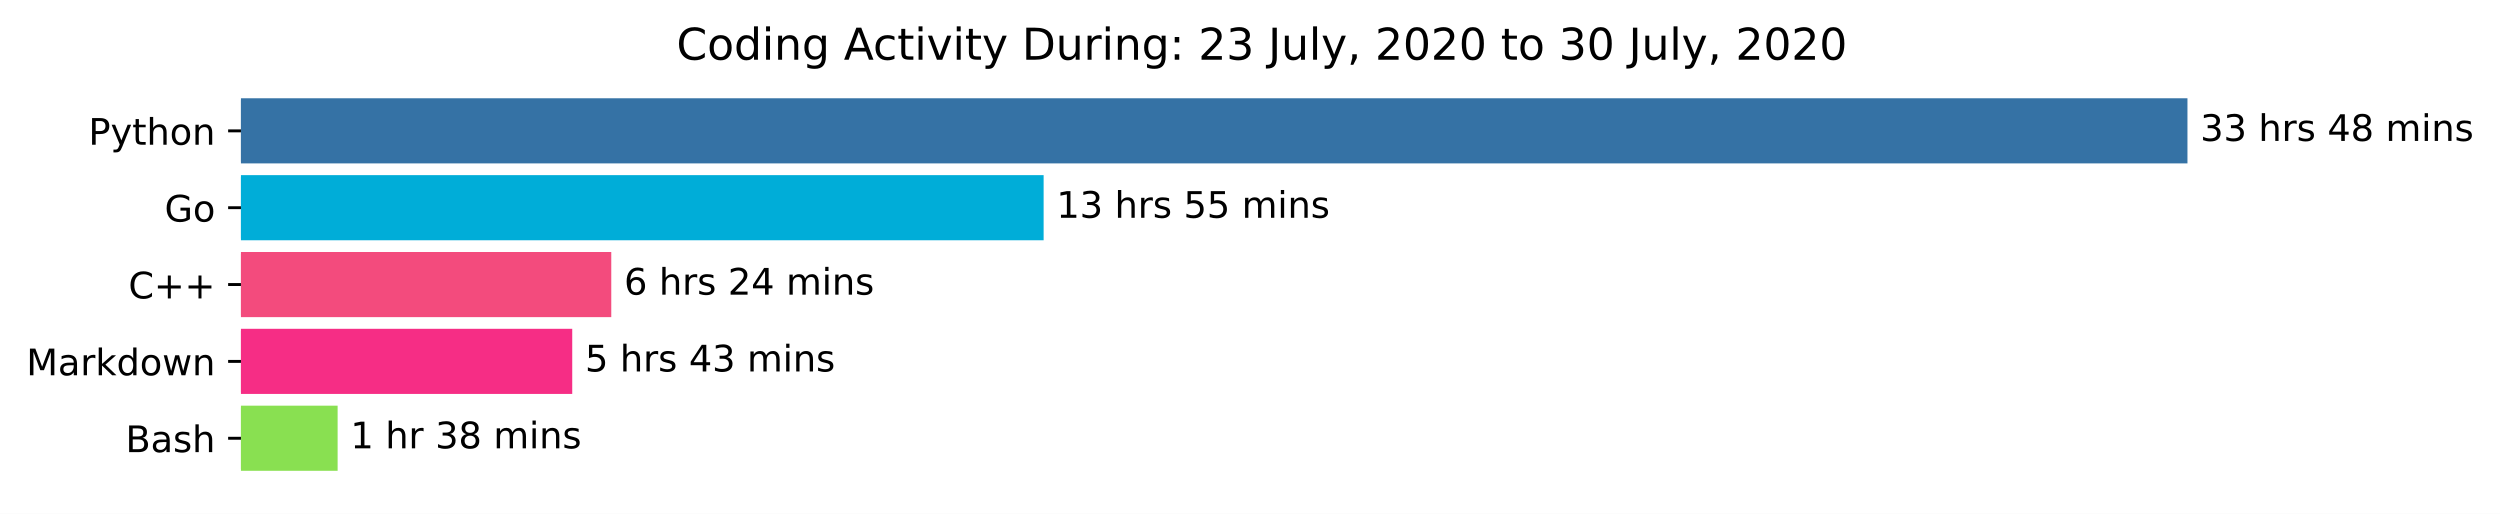
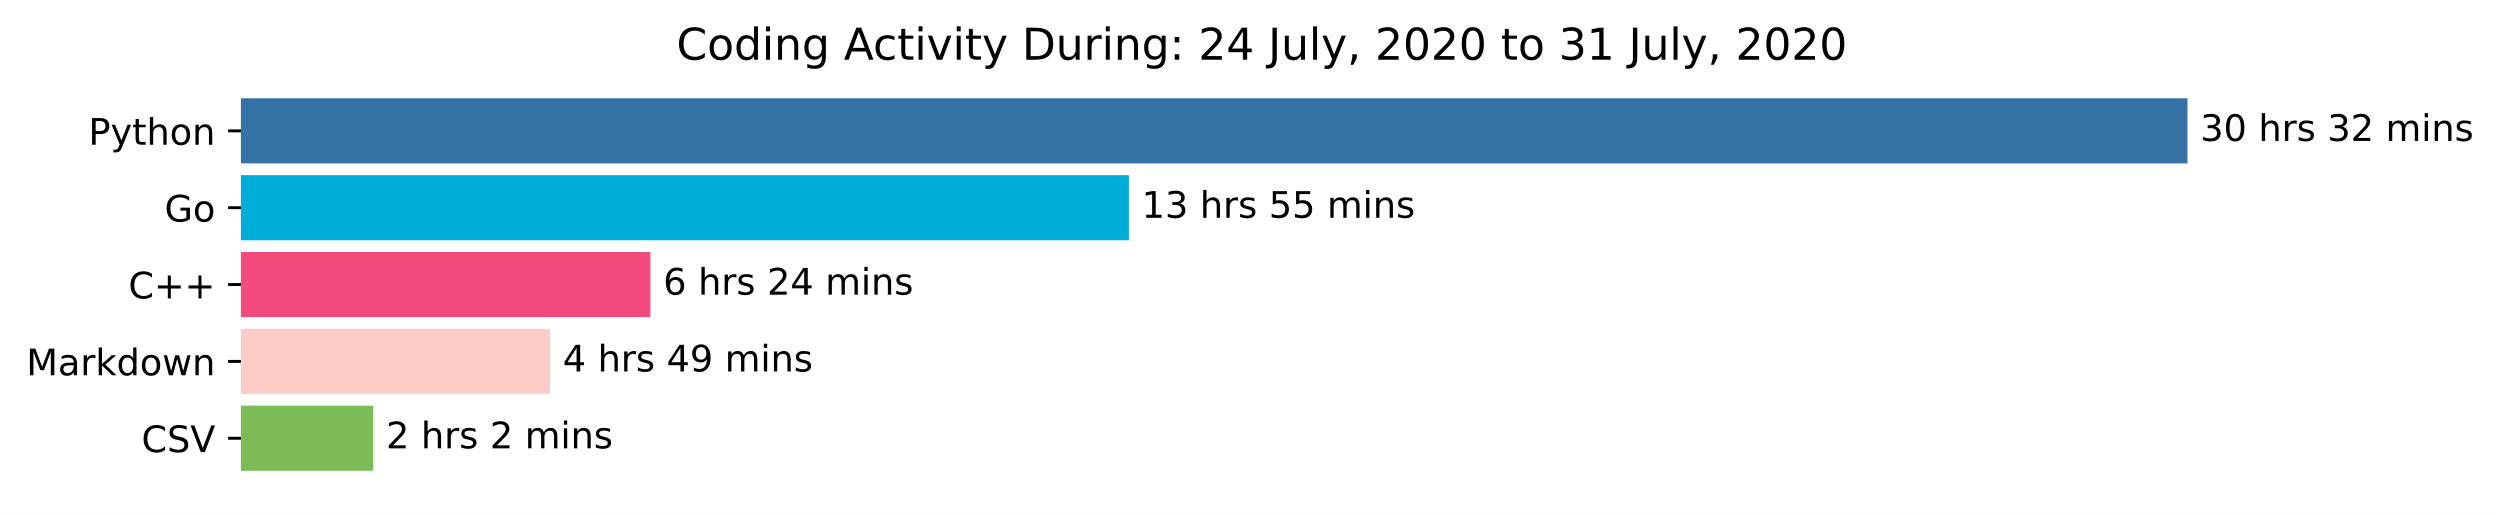
<svg xmlns="http://www.w3.org/2000/svg" xmlns:xlink="http://www.w3.org/1999/xlink" height="140.398pt" version="1.1" viewBox="0 0 683.177 140.398" width="683.177pt">
  <defs>
    <style type="text/css">*{stroke-linecap:butt;stroke-linejoin:round;}</style>
  </defs>
  <g id="figure_1">
    <g id="patch_1">
      <path d="M 0 140.398  L 683.177 140.398  L 683.177 0  L 0 0  z " style="fill:#ffffff;" />
    </g>
    <g id="axes_1">
      <g id="patch_2">
-         <path clip-path="url(#p482788d49f)" d="M 65.841 27.358  L 597.269 27.358  L 597.269 44.158  L 65.841 44.158  z " style="fill:#3572a5;stroke:#3572a5;stroke-linejoin:miter;" />
+         <path clip-path="url(#p93ec24151a)" d="M 65.841 27.358  L 597.269 27.358  L 597.269 44.158  L 65.841 44.158  z " style="fill:#3572a5;stroke:#3572a5;stroke-linejoin:miter;" />
      </g>
      <g id="patch_3">
-         <path clip-path="url(#p482788d49f)" d="M 65.841 48.358  L 284.693 48.358  L 284.693 65.158  L 65.841 65.158  z " style="fill:#00add8;stroke:#00add8;stroke-linejoin:miter;" />
+         <path clip-path="url(#p93ec24151a)" d="M 65.841 48.358  L 307.992 48.358  L 307.992 65.158  L 65.841 65.158  z " style="fill:#00add8;stroke:#00add8;stroke-linejoin:miter;" />
      </g>
      <g id="patch_4">
-         <path clip-path="url(#p482788d49f)" d="M 65.841 69.358  L 166.543 69.358  L 166.543 86.158  L 65.841 86.158  z " style="fill:#f34b7d;stroke:#f34b7d;stroke-linejoin:miter;" />
+         <path clip-path="url(#p93ec24151a)" d="M 65.841 69.358  L 177.239 69.358  L 177.239 86.158  L 65.841 86.158  z " style="fill:#f34b7d;stroke:#f34b7d;stroke-linejoin:miter;" />
      </g>
      <g id="patch_5">
-         <path clip-path="url(#p482788d49f)" d="M 65.841 90.358  L 155.874 90.358  L 155.874 107.158  L 65.841 107.158  z " style="fill:#f62d85;stroke:#f62d85;stroke-linejoin:miter;" />
+         <path clip-path="url(#p93ec24151a)" d="M 65.841 90.358  L 149.784 90.358  L 149.784 107.158  L 65.841 107.158  z " style="fill:#fccdc6;stroke:#fccdc6;stroke-linejoin:miter;" />
      </g>
      <g id="patch_6">
-         <path clip-path="url(#p482788d49f)" d="M 65.841 111.358  L 91.764 111.358  L 91.764 128.158  L 65.841 128.158  z " style="fill:#89e051;stroke:#89e051;stroke-linejoin:miter;" />
+         <path clip-path="url(#p93ec24151a)" d="M 65.841 111.358  L 101.501 111.358  L 101.501 128.158  L 65.841 128.158  z " style="fill:#7cbb57;stroke:#7cbb57;stroke-linejoin:miter;" />
      </g>
      <g id="matplotlib.axis_1" />
      <g id="matplotlib.axis_2">
        <g id="ytick_1">
          <g id="line2d_1">
            <defs>
-               <path d="M 0 0  L -3.5 0  " id="m984e1c67db" style="stroke:#000000;stroke-width:0.8;" />
+               <path d="M 0 0  L -3.5 0  " id="m938db8d029" style="stroke:#000000;stroke-width:0.8;" />
            </defs>
            <g>
-               <use style="stroke:#000000;stroke-width:0.8;" x="65.841" xlink:href="#m984e1c67db" y="35.758" />
+               <use style="stroke:#000000;stroke-width:0.8;" x="65.841" xlink:href="#m938db8d029" y="35.758" />
            </g>
          </g>
          <g id="text_1">
            <g transform="translate(24.17813 39.55734)scale(0.1 -0.1)">
              <defs>
                <path d="M 19.672 64.797  L 19.672 37.406  L 32.078 37.406  Q 38.969 37.406 42.719 40.969  Q 46.484 44.531 46.484 51.125  Q 46.484 57.672 42.719 61.234  Q 38.969 64.797 32.078 64.797  z M 9.812 72.906  L 32.078 72.906  Q 44.344 72.906 50.609 67.359  Q 56.891 61.812 56.891 51.125  Q 56.891 40.328 50.609 34.812  Q 44.344 29.297 32.078 29.297  L 19.672 29.297  L 19.672 0  L 9.812 0  z " id="DejaVuSans-80" />
                <path d="M 32.172 -5.078  Q 28.375 -14.844 24.75 -17.812  Q 21.141 -20.797 15.094 -20.797  L 7.906 -20.797  L 7.906 -13.281  L 13.188 -13.281  Q 16.891 -13.281 18.938 -11.516  Q 21 -9.766 23.484 -3.219  L 25.094 0.875  L 2.984 54.688  L 12.5 54.688  L 29.594 11.922  L 46.688 54.688  L 56.203 54.688  z " id="DejaVuSans-121" />
                <path d="M 18.312 70.219  L 18.312 54.688  L 36.812 54.688  L 36.812 47.703  L 18.312 47.703  L 18.312 18.016  Q 18.312 11.328 20.141 9.422  Q 21.969 7.516 27.594 7.516  L 36.812 7.516  L 36.812 0  L 27.594 0  Q 17.188 0 13.234 3.875  Q 9.281 7.766 9.281 18.016  L 9.281 47.703  L 2.688 47.703  L 2.688 54.688  L 9.281 54.688  L 9.281 70.219  z " id="DejaVuSans-116" />
                <path d="M 54.891 33.016  L 54.891 0  L 45.906 0  L 45.906 32.719  Q 45.906 40.484 42.875 44.328  Q 39.844 48.188 33.797 48.188  Q 26.516 48.188 22.312 43.547  Q 18.109 38.922 18.109 30.906  L 18.109 0  L 9.078 0  L 9.078 75.984  L 18.109 75.984  L 18.109 46.188  Q 21.344 51.125 25.703 53.562  Q 30.078 56 35.797 56  Q 45.219 56 50.047 50.172  Q 54.891 44.344 54.891 33.016  z " id="DejaVuSans-104" />
                <path d="M 30.609 48.391  Q 23.391 48.391 19.188 42.75  Q 14.984 37.109 14.984 27.297  Q 14.984 17.484 19.156 11.844  Q 23.344 6.203 30.609 6.203  Q 37.797 6.203 41.984 11.859  Q 46.188 17.531 46.188 27.297  Q 46.188 37.016 41.984 42.703  Q 37.797 48.391 30.609 48.391  z M 30.609 56  Q 42.328 56 49.016 48.375  Q 55.719 40.766 55.719 27.297  Q 55.719 13.875 49.016 6.219  Q 42.328 -1.422 30.609 -1.422  Q 18.844 -1.422 12.172 6.219  Q 5.516 13.875 5.516 27.297  Q 5.516 40.766 12.172 48.375  Q 18.844 56 30.609 56  z " id="DejaVuSans-111" />
                <path d="M 54.891 33.016  L 54.891 0  L 45.906 0  L 45.906 32.719  Q 45.906 40.484 42.875 44.328  Q 39.844 48.188 33.797 48.188  Q 26.516 48.188 22.312 43.547  Q 18.109 38.922 18.109 30.906  L 18.109 0  L 9.078 0  L 9.078 54.688  L 18.109 54.688  L 18.109 46.188  Q 21.344 51.125 25.703 53.562  Q 30.078 56 35.797 56  Q 45.219 56 50.047 50.172  Q 54.891 44.344 54.891 33.016  z " id="DejaVuSans-110" />
              </defs>
              <use xlink:href="#DejaVuSans-80" />
              <use x="60.303" xlink:href="#DejaVuSans-121" />
              <use x="119.482" xlink:href="#DejaVuSans-116" />
              <use x="158.691" xlink:href="#DejaVuSans-104" />
              <use x="222.07" xlink:href="#DejaVuSans-111" />
              <use x="283.252" xlink:href="#DejaVuSans-110" />
            </g>
          </g>
        </g>
        <g id="ytick_2">
          <g id="line2d_2">
            <g>
-               <use style="stroke:#000000;stroke-width:0.8;" x="65.841" xlink:href="#m984e1c67db" y="56.758" />
+               <use style="stroke:#000000;stroke-width:0.8;" x="65.841" xlink:href="#m938db8d029" y="56.758" />
            </g>
          </g>
          <g id="text_2">
            <g transform="translate(44.97344 60.55734)scale(0.1 -0.1)">
              <defs>
                <path d="M 59.516 10.406  L 59.516 29.984  L 43.406 29.984  L 43.406 38.094  L 69.281 38.094  L 69.281 6.781  Q 63.578 2.734 56.688 0.656  Q 49.812 -1.422 42 -1.422  Q 24.906 -1.422 15.25 8.562  Q 5.609 18.562 5.609 36.375  Q 5.609 54.25 15.25 64.234  Q 24.906 74.219 42 74.219  Q 49.125 74.219 55.547 72.453  Q 61.969 70.703 67.391 67.281  L 67.391 56.781  Q 61.922 61.422 55.766 63.766  Q 49.609 66.109 42.828 66.109  Q 29.438 66.109 22.719 58.641  Q 16.016 51.172 16.016 36.375  Q 16.016 21.625 22.719 14.156  Q 29.438 6.688 42.828 6.688  Q 48.047 6.688 52.141 7.594  Q 56.25 8.5 59.516 10.406  z " id="DejaVuSans-71" />
              </defs>
              <use xlink:href="#DejaVuSans-71" />
              <use x="77.49" xlink:href="#DejaVuSans-111" />
            </g>
          </g>
        </g>
        <g id="ytick_3">
          <g id="line2d_3">
            <g>
-               <use style="stroke:#000000;stroke-width:0.8;" x="65.841" xlink:href="#m984e1c67db" y="77.758" />
+               <use style="stroke:#000000;stroke-width:0.8;" x="65.841" xlink:href="#m938db8d029" y="77.758" />
            </g>
          </g>
          <g id="text_3">
            <g transform="translate(35.09844 81.55734)scale(0.1 -0.1)">
              <defs>
                <path d="M 64.406 67.281  L 64.406 56.891  Q 59.422 61.531 53.781 63.812  Q 48.141 66.109 41.797 66.109  Q 29.297 66.109 22.656 58.469  Q 16.016 50.828 16.016 36.375  Q 16.016 21.969 22.656 14.328  Q 29.297 6.688 41.797 6.688  Q 48.141 6.688 53.781 8.984  Q 59.422 11.281 64.406 15.922  L 64.406 5.609  Q 59.234 2.094 53.438 0.328  Q 47.656 -1.422 41.219 -1.422  Q 24.656 -1.422 15.125 8.703  Q 5.609 18.844 5.609 36.375  Q 5.609 53.953 15.125 64.078  Q 24.656 74.219 41.219 74.219  Q 47.75 74.219 53.531 72.484  Q 59.328 70.75 64.406 67.281  z " id="DejaVuSans-67" />
                <path d="M 46 62.703  L 46 35.5  L 73.188 35.5  L 73.188 27.203  L 46 27.203  L 46 0  L 37.797 0  L 37.797 27.203  L 10.594 27.203  L 10.594 35.5  L 37.797 35.5  L 37.797 62.703  z " id="DejaVuSans-43" />
              </defs>
              <use xlink:href="#DejaVuSans-67" />
              <use x="69.824" xlink:href="#DejaVuSans-43" />
              <use x="153.613" xlink:href="#DejaVuSans-43" />
            </g>
          </g>
        </g>
        <g id="ytick_4">
          <g id="line2d_4">
            <g>
-               <use style="stroke:#000000;stroke-width:0.8;" x="65.841" xlink:href="#m984e1c67db" y="98.758" />
+               <use style="stroke:#000000;stroke-width:0.8;" x="65.841" xlink:href="#m938db8d029" y="98.758" />
            </g>
          </g>
          <g id="text_4">
            <g transform="translate(7.2 102.5573)scale(0.1 -0.1)">
              <defs>
                <path d="M 9.812 72.906  L 24.516 72.906  L 43.109 23.297  L 61.812 72.906  L 76.516 72.906  L 76.516 0  L 66.891 0  L 66.891 64.016  L 48.094 14.016  L 38.188 14.016  L 19.391 64.016  L 19.391 0  L 9.812 0  z " id="DejaVuSans-77" />
                <path d="M 34.281 27.484  Q 23.391 27.484 19.188 25  Q 14.984 22.516 14.984 16.5  Q 14.984 11.719 18.141 8.906  Q 21.297 6.109 26.703 6.109  Q 34.188 6.109 38.703 11.406  Q 43.219 16.703 43.219 25.484  L 43.219 27.484  z M 52.203 31.203  L 52.203 0  L 43.219 0  L 43.219 8.297  Q 40.141 3.328 35.547 0.953  Q 30.953 -1.422 24.312 -1.422  Q 15.922 -1.422 10.953 3.297  Q 6 8.016 6 15.922  Q 6 25.141 12.172 29.828  Q 18.359 34.516 30.609 34.516  L 43.219 34.516  L 43.219 35.406  Q 43.219 41.609 39.141 45  Q 35.062 48.391 27.688 48.391  Q 23 48.391 18.547 47.266  Q 14.109 46.141 10.016 43.891  L 10.016 52.203  Q 14.938 54.109 19.578 55.047  Q 24.219 56 28.609 56  Q 40.484 56 46.344 49.844  Q 52.203 43.703 52.203 31.203  z " id="DejaVuSans-97" />
                <path d="M 41.109 46.297  Q 39.594 47.172 37.812 47.578  Q 36.031 48 33.891 48  Q 26.266 48 22.188 43.047  Q 18.109 38.094 18.109 28.812  L 18.109 0  L 9.078 0  L 9.078 54.688  L 18.109 54.688  L 18.109 46.188  Q 20.953 51.172 25.484 53.578  Q 30.031 56 36.531 56  Q 37.453 56 38.578 55.875  Q 39.703 55.766 41.062 55.516  z " id="DejaVuSans-114" />
                <path d="M 9.078 75.984  L 18.109 75.984  L 18.109 31.109  L 44.922 54.688  L 56.391 54.688  L 27.391 29.109  L 57.625 0  L 45.906 0  L 18.109 26.703  L 18.109 0  L 9.078 0  z " id="DejaVuSans-107" />
                <path d="M 45.406 46.391  L 45.406 75.984  L 54.391 75.984  L 54.391 0  L 45.406 0  L 45.406 8.203  Q 42.578 3.328 38.25 0.953  Q 33.938 -1.422 27.875 -1.422  Q 17.969 -1.422 11.734 6.484  Q 5.516 14.406 5.516 27.297  Q 5.516 40.188 11.734 48.094  Q 17.969 56 27.875 56  Q 33.938 56 38.25 53.625  Q 42.578 51.266 45.406 46.391  z M 14.797 27.297  Q 14.797 17.391 18.875 11.75  Q 22.953 6.109 30.078 6.109  Q 37.203 6.109 41.297 11.75  Q 45.406 17.391 45.406 27.297  Q 45.406 37.203 41.297 42.844  Q 37.203 48.484 30.078 48.484  Q 22.953 48.484 18.875 42.844  Q 14.797 37.203 14.797 27.297  z " id="DejaVuSans-100" />
                <path d="M 4.203 54.688  L 13.188 54.688  L 24.422 12.016  L 35.594 54.688  L 46.188 54.688  L 57.422 12.016  L 68.609 54.688  L 77.594 54.688  L 63.281 0  L 52.688 0  L 40.922 44.828  L 29.109 0  L 18.5 0  z " id="DejaVuSans-119" />
              </defs>
              <use xlink:href="#DejaVuSans-77" />
              <use x="86.279" xlink:href="#DejaVuSans-97" />
              <use x="147.559" xlink:href="#DejaVuSans-114" />
              <use x="188.672" xlink:href="#DejaVuSans-107" />
              <use x="246.582" xlink:href="#DejaVuSans-100" />
              <use x="310.059" xlink:href="#DejaVuSans-111" />
              <use x="371.24" xlink:href="#DejaVuSans-119" />
              <use x="453.027" xlink:href="#DejaVuSans-110" />
            </g>
          </g>
        </g>
        <g id="ytick_5">
          <g id="line2d_5">
            <g>
-               <use style="stroke:#000000;stroke-width:0.8;" x="65.841" xlink:href="#m984e1c67db" y="119.758" />
+               <use style="stroke:#000000;stroke-width:0.8;" x="65.841" xlink:href="#m938db8d029" y="119.758" />
            </g>
          </g>
          <g id="text_5">
-             <g transform="translate(34.30469 123.5573)scale(0.1 -0.1)">
-               <defs>
-                 <path d="M 19.672 34.812  L 19.672 8.109  L 35.5 8.109  Q 43.453 8.109 47.281 11.406  Q 51.125 14.703 51.125 21.484  Q 51.125 28.328 47.281 31.562  Q 43.453 34.812 35.5 34.812  z M 19.672 64.797  L 19.672 42.828  L 34.281 42.828  Q 41.5 42.828 45.031 45.531  Q 48.578 48.25 48.578 53.812  Q 48.578 59.328 45.031 62.062  Q 41.5 64.797 34.281 64.797  z M 9.812 72.906  L 35.016 72.906  Q 46.297 72.906 52.391 68.219  Q 58.5 63.531 58.5 54.891  Q 58.5 48.188 55.375 44.234  Q 52.25 40.281 46.188 39.312  Q 53.469 37.75 57.5 32.781  Q 61.531 27.828 61.531 20.406  Q 61.531 10.641 54.891 5.312  Q 48.25 0 35.984 0  L 9.812 0  z " id="DejaVuSans-66" />
-                 <path d="M 44.281 53.078  L 44.281 44.578  Q 40.484 46.531 36.375 47.5  Q 32.281 48.484 27.875 48.484  Q 21.188 48.484 17.844 46.438  Q 14.5 44.391 14.5 40.281  Q 14.5 37.156 16.891 35.375  Q 19.281 33.594 26.516 31.984  L 29.594 31.297  Q 39.156 29.25 43.188 25.516  Q 47.219 21.781 47.219 15.094  Q 47.219 7.469 41.188 3.016  Q 35.156 -1.422 24.609 -1.422  Q 20.219 -1.422 15.453 -0.562  Q 10.688 0.297 5.422 2  L 5.422 11.281  Q 10.406 8.688 15.234 7.391  Q 20.062 6.109 24.812 6.109  Q 31.156 6.109 34.562 8.281  Q 37.984 10.453 37.984 14.406  Q 37.984 18.062 35.516 20.016  Q 33.062 21.969 24.703 23.781  L 21.578 24.516  Q 13.234 26.266 9.516 29.906  Q 5.812 33.547 5.812 39.891  Q 5.812 47.609 11.281 51.797  Q 16.75 56 26.812 56  Q 31.781 56 36.172 55.266  Q 40.578 54.547 44.281 53.078  z " id="DejaVuSans-115" />
-               </defs>
-               <use xlink:href="#DejaVuSans-66" />
-               <use x="68.604" xlink:href="#DejaVuSans-97" />
-               <use x="129.883" xlink:href="#DejaVuSans-115" />
-               <use x="181.982" xlink:href="#DejaVuSans-104" />
+             <g transform="translate(38.66875 123.5573)scale(0.1 -0.1)">
+               <defs>
+                 <path d="M 53.516 70.516  L 53.516 60.891  Q 47.906 63.578 42.922 64.891  Q 37.938 66.219 33.297 66.219  Q 25.25 66.219 20.875 63.094  Q 16.5 59.969 16.5 54.203  Q 16.5 49.359 19.406 46.891  Q 22.312 44.438 30.422 42.922  L 36.375 41.703  Q 47.406 39.594 52.656 34.297  Q 57.906 29 57.906 20.125  Q 57.906 9.516 50.797 4.047  Q 43.703 -1.422 29.984 -1.422  Q 24.812 -1.422 18.969 -0.25  Q 13.141 0.922 6.891 3.219  L 6.891 13.375  Q 12.891 10.016 18.656 8.297  Q 24.422 6.594 29.984 6.594  Q 38.422 6.594 43.016 9.906  Q 47.609 13.234 47.609 19.391  Q 47.609 24.75 44.312 27.781  Q 41.016 30.812 33.5 32.328  L 27.484 33.5  Q 16.453 35.688 11.516 40.375  Q 6.594 45.062 6.594 53.422  Q 6.594 63.094 13.406 68.656  Q 20.219 74.219 32.172 74.219  Q 37.312 74.219 42.625 73.281  Q 47.953 72.359 53.516 70.516  z " id="DejaVuSans-83" />
+                 <path d="M 28.609 0  L 0.781 72.906  L 11.078 72.906  L 34.188 11.531  L 57.328 72.906  L 67.578 72.906  L 39.797 0  z " id="DejaVuSans-86" />
+               </defs>
+               <use xlink:href="#DejaVuSans-67" />
+               <use x="69.824" xlink:href="#DejaVuSans-83" />
+               <use x="133.301" xlink:href="#DejaVuSans-86" />
            </g>
          </g>
        </g>
      </g>
      <g id="text_6">
        <g transform="translate(601.2692 38.5175)scale(0.1 -0.1)">
          <defs>
            <path d="M 40.578 39.312  Q 47.656 37.797 51.625 33  Q 55.609 28.219 55.609 21.188  Q 55.609 10.406 48.188 4.484  Q 40.766 -1.422 27.094 -1.422  Q 22.516 -1.422 17.656 -0.516  Q 12.797 0.391 7.625 2.203  L 7.625 11.719  Q 11.719 9.328 16.594 8.109  Q 21.484 6.891 26.812 6.891  Q 36.078 6.891 40.938 10.547  Q 45.797 14.203 45.797 21.188  Q 45.797 27.641 41.281 31.266  Q 36.766 34.906 28.719 34.906  L 20.219 34.906  L 20.219 43.016  L 29.109 43.016  Q 36.375 43.016 40.234 45.922  Q 44.094 48.828 44.094 54.297  Q 44.094 59.906 40.109 62.906  Q 36.141 65.922 28.719 65.922  Q 24.656 65.922 20.016 65.031  Q 15.375 64.156 9.812 62.312  L 9.812 71.094  Q 15.438 72.656 20.344 73.438  Q 25.25 74.219 29.594 74.219  Q 40.828 74.219 47.359 69.109  Q 53.906 64.016 53.906 55.328  Q 53.906 49.266 50.438 45.094  Q 46.969 40.922 40.578 39.312  z " id="DejaVuSans-51" />
+             <path d="M 31.781 66.406  Q 24.172 66.406 20.328 58.906  Q 16.5 51.422 16.5 36.375  Q 16.5 21.391 20.328 13.891  Q 24.172 6.391 31.781 6.391  Q 39.453 6.391 43.281 13.891  Q 47.125 21.391 47.125 36.375  Q 47.125 51.422 43.281 58.906  Q 39.453 66.406 31.781 66.406  z M 31.781 74.219  Q 44.047 74.219 50.516 64.516  Q 56.984 54.828 56.984 36.375  Q 56.984 17.969 50.516 8.266  Q 44.047 -1.422 31.781 -1.422  Q 19.531 -1.422 13.062 8.266  Q 6.594 17.969 6.594 36.375  Q 6.594 54.828 13.062 64.516  Q 19.531 74.219 31.781 74.219  z " id="DejaVuSans-48" />
            <path id="DejaVuSans-32" />
-             <path d="M 37.797 64.312  L 12.891 25.391  L 37.797 25.391  z M 35.203 72.906  L 47.609 72.906  L 47.609 25.391  L 58.016 25.391  L 58.016 17.188  L 47.609 17.188  L 47.609 0  L 37.797 0  L 37.797 17.188  L 4.891 17.188  L 4.891 26.703  z " id="DejaVuSans-52" />
-             <path d="M 31.781 34.625  Q 24.75 34.625 20.719 30.859  Q 16.703 27.094 16.703 20.516  Q 16.703 13.922 20.719 10.156  Q 24.75 6.391 31.781 6.391  Q 38.812 6.391 42.859 10.172  Q 46.922 13.969 46.922 20.516  Q 46.922 27.094 42.891 30.859  Q 38.875 34.625 31.781 34.625  z M 21.922 38.812  Q 15.578 40.375 12.031 44.719  Q 8.5 49.078 8.5 55.328  Q 8.5 64.062 14.719 69.141  Q 20.953 74.219 31.781 74.219  Q 42.672 74.219 48.875 69.141  Q 55.078 64.062 55.078 55.328  Q 55.078 49.078 51.531 44.719  Q 48 40.375 41.703 38.812  Q 48.828 37.156 52.797 32.312  Q 56.781 27.484 56.781 20.516  Q 56.781 9.906 50.312 4.234  Q 43.844 -1.422 31.781 -1.422  Q 19.734 -1.422 13.25 4.234  Q 6.781 9.906 6.781 20.516  Q 6.781 27.484 10.781 32.312  Q 14.797 37.156 21.922 38.812  z M 18.312 54.391  Q 18.312 48.734 21.844 45.562  Q 25.391 42.391 31.781 42.391  Q 38.141 42.391 41.719 45.562  Q 45.312 48.734 45.312 54.391  Q 45.312 60.062 41.719 63.234  Q 38.141 66.406 31.781 66.406  Q 25.391 66.406 21.844 63.234  Q 18.312 60.062 18.312 54.391  z " id="DejaVuSans-56" />
+             <path d="M 44.281 53.078  L 44.281 44.578  Q 40.484 46.531 36.375 47.5  Q 32.281 48.484 27.875 48.484  Q 21.188 48.484 17.844 46.438  Q 14.5 44.391 14.5 40.281  Q 14.5 37.156 16.891 35.375  Q 19.281 33.594 26.516 31.984  L 29.594 31.297  Q 39.156 29.25 43.188 25.516  Q 47.219 21.781 47.219 15.094  Q 47.219 7.469 41.188 3.016  Q 35.156 -1.422 24.609 -1.422  Q 20.219 -1.422 15.453 -0.562  Q 10.688 0.297 5.422 2  L 5.422 11.281  Q 10.406 8.688 15.234 7.391  Q 20.062 6.109 24.812 6.109  Q 31.156 6.109 34.562 8.281  Q 37.984 10.453 37.984 14.406  Q 37.984 18.062 35.516 20.016  Q 33.062 21.969 24.703 23.781  L 21.578 24.516  Q 13.234 26.266 9.516 29.906  Q 5.812 33.547 5.812 39.891  Q 5.812 47.609 11.281 51.797  Q 16.75 56 26.812 56  Q 31.781 56 36.172 55.266  Q 40.578 54.547 44.281 53.078  z " id="DejaVuSans-115" />
+             <path d="M 19.188 8.297  L 53.609 8.297  L 53.609 0  L 7.328 0  L 7.328 8.297  Q 12.938 14.109 22.625 23.891  Q 32.328 33.688 34.812 36.531  Q 39.547 41.844 41.422 45.531  Q 43.312 49.219 43.312 52.781  Q 43.312 58.594 39.234 62.25  Q 35.156 65.922 28.609 65.922  Q 23.969 65.922 18.812 64.312  Q 13.672 62.703 7.812 59.422  L 7.812 69.391  Q 13.766 71.781 18.938 73  Q 24.125 74.219 28.422 74.219  Q 39.75 74.219 46.484 68.547  Q 53.219 62.891 53.219 53.422  Q 53.219 48.922 51.531 44.891  Q 49.859 40.875 45.406 35.406  Q 44.188 33.984 37.641 27.219  Q 31.109 20.453 19.188 8.297  z " id="DejaVuSans-50" />
            <path d="M 52 44.188  Q 55.375 50.25 60.062 53.125  Q 64.75 56 71.094 56  Q 79.641 56 84.281 50.016  Q 88.922 44.047 88.922 33.016  L 88.922 0  L 79.891 0  L 79.891 32.719  Q 79.891 40.578 77.094 44.375  Q 74.312 48.188 68.609 48.188  Q 61.625 48.188 57.562 43.547  Q 53.516 38.922 53.516 30.906  L 53.516 0  L 44.484 0  L 44.484 32.719  Q 44.484 40.625 41.703 44.406  Q 38.922 48.188 33.109 48.188  Q 26.219 48.188 22.156 43.531  Q 18.109 38.875 18.109 30.906  L 18.109 0  L 9.078 0  L 9.078 54.688  L 18.109 54.688  L 18.109 46.188  Q 21.188 51.219 25.484 53.609  Q 29.781 56 35.688 56  Q 41.656 56 45.828 52.969  Q 50 49.953 52 44.188  z " id="DejaVuSans-109" />
            <path d="M 9.422 54.688  L 18.406 54.688  L 18.406 0  L 9.422 0  z M 9.422 75.984  L 18.406 75.984  L 18.406 64.594  L 9.422 64.594  z " id="DejaVuSans-105" />
          </defs>
          <use xlink:href="#DejaVuSans-51" />
-           <use x="63.623" xlink:href="#DejaVuSans-51" />
+           <use x="63.623" xlink:href="#DejaVuSans-48" />
          <use x="127.246" xlink:href="#DejaVuSans-32" />
          <use x="159.033" xlink:href="#DejaVuSans-104" />
          <use x="222.412" xlink:href="#DejaVuSans-114" />
          <use x="263.525" xlink:href="#DejaVuSans-115" />
          <use x="315.625" xlink:href="#DejaVuSans-32" />
-           <use x="347.412" xlink:href="#DejaVuSans-52" />
-           <use x="411.035" xlink:href="#DejaVuSans-56" />
+           <use x="347.412" xlink:href="#DejaVuSans-51" />
+           <use x="411.035" xlink:href="#DejaVuSans-50" />
          <use x="474.658" xlink:href="#DejaVuSans-32" />
          <use x="506.445" xlink:href="#DejaVuSans-109" />
          <use x="603.857" xlink:href="#DejaVuSans-105" />
          <use x="631.641" xlink:href="#DejaVuSans-110" />
          <use x="695.02" xlink:href="#DejaVuSans-115" />
        </g>
      </g>
      <g id="text_7">
-         <g transform="translate(288.6935 59.5175)scale(0.1 -0.1)">
+         <g transform="translate(311.992 59.5175)scale(0.1 -0.1)">
          <defs>
            <path d="M 12.406 8.297  L 28.516 8.297  L 28.516 63.922  L 10.984 60.406  L 10.984 69.391  L 28.422 72.906  L 38.281 72.906  L 38.281 8.297  L 54.391 8.297  L 54.391 0  L 12.406 0  z " id="DejaVuSans-49" />
            <path d="M 10.797 72.906  L 49.516 72.906  L 49.516 64.594  L 19.828 64.594  L 19.828 46.734  Q 21.969 47.469 24.109 47.828  Q 26.266 48.188 28.422 48.188  Q 40.625 48.188 47.75 41.5  Q 54.891 34.812 54.891 23.391  Q 54.891 11.625 47.562 5.094  Q 40.234 -1.422 26.906 -1.422  Q 22.312 -1.422 17.547 -0.641  Q 12.797 0.141 7.719 1.703  L 7.719 11.625  Q 12.109 9.234 16.797 8.062  Q 21.484 6.891 26.703 6.891  Q 35.156 6.891 40.078 11.328  Q 45.016 15.766 45.016 23.391  Q 45.016 31 40.078 35.438  Q 35.156 39.891 26.703 39.891  Q 22.75 39.891 18.812 39.016  Q 14.891 38.141 10.797 36.281  z " id="DejaVuSans-53" />
          </defs>
          <use xlink:href="#DejaVuSans-49" />
          <use x="63.623" xlink:href="#DejaVuSans-51" />
          <use x="127.246" xlink:href="#DejaVuSans-32" />
          <use x="159.033" xlink:href="#DejaVuSans-104" />
          <use x="222.412" xlink:href="#DejaVuSans-114" />
          <use x="263.525" xlink:href="#DejaVuSans-115" />
          <use x="315.625" xlink:href="#DejaVuSans-32" />
          <use x="347.412" xlink:href="#DejaVuSans-53" />
          <use x="411.035" xlink:href="#DejaVuSans-53" />
          <use x="474.658" xlink:href="#DejaVuSans-32" />
          <use x="506.445" xlink:href="#DejaVuSans-109" />
          <use x="603.857" xlink:href="#DejaVuSans-105" />
          <use x="631.641" xlink:href="#DejaVuSans-110" />
          <use x="695.02" xlink:href="#DejaVuSans-115" />
        </g>
      </g>
      <g id="text_8">
-         <g transform="translate(170.5428 80.5175)scale(0.1 -0.1)">
+         <g transform="translate(181.2387 80.5175)scale(0.1 -0.1)">
          <defs>
            <path d="M 33.016 40.375  Q 26.375 40.375 22.484 35.828  Q 18.609 31.297 18.609 23.391  Q 18.609 15.531 22.484 10.953  Q 26.375 6.391 33.016 6.391  Q 39.656 6.391 43.531 10.953  Q 47.406 15.531 47.406 23.391  Q 47.406 31.297 43.531 35.828  Q 39.656 40.375 33.016 40.375  z M 52.594 71.297  L 52.594 62.312  Q 48.875 64.062 45.094 64.984  Q 41.312 65.922 37.594 65.922  Q 27.828 65.922 22.672 59.328  Q 17.531 52.734 16.797 39.406  Q 19.672 43.656 24.016 45.922  Q 28.375 48.188 33.594 48.188  Q 44.578 48.188 50.953 41.516  Q 57.328 34.859 57.328 23.391  Q 57.328 12.156 50.688 5.359  Q 44.047 -1.422 33.016 -1.422  Q 20.359 -1.422 13.672 8.266  Q 6.984 17.969 6.984 36.375  Q 6.984 53.656 15.188 63.938  Q 23.391 74.219 37.203 74.219  Q 40.922 74.219 44.703 73.484  Q 48.484 72.75 52.594 71.297  z " id="DejaVuSans-54" />
-             <path d="M 19.188 8.297  L 53.609 8.297  L 53.609 0  L 7.328 0  L 7.328 8.297  Q 12.938 14.109 22.625 23.891  Q 32.328 33.688 34.812 36.531  Q 39.547 41.844 41.422 45.531  Q 43.312 49.219 43.312 52.781  Q 43.312 58.594 39.234 62.25  Q 35.156 65.922 28.609 65.922  Q 23.969 65.922 18.812 64.312  Q 13.672 62.703 7.812 59.422  L 7.812 69.391  Q 13.766 71.781 18.938 73  Q 24.125 74.219 28.422 74.219  Q 39.75 74.219 46.484 68.547  Q 53.219 62.891 53.219 53.422  Q 53.219 48.922 51.531 44.891  Q 49.859 40.875 45.406 35.406  Q 44.188 33.984 37.641 27.219  Q 31.109 20.453 19.188 8.297  z " id="DejaVuSans-50" />
+             <path d="M 37.797 64.312  L 12.891 25.391  L 37.797 25.391  z M 35.203 72.906  L 47.609 72.906  L 47.609 25.391  L 58.016 25.391  L 58.016 17.188  L 47.609 17.188  L 47.609 0  L 37.797 0  L 37.797 17.188  L 4.891 17.188  L 4.891 26.703  z " id="DejaVuSans-52" />
          </defs>
          <use xlink:href="#DejaVuSans-54" />
          <use x="63.623" xlink:href="#DejaVuSans-32" />
          <use x="95.41" xlink:href="#DejaVuSans-104" />
          <use x="158.789" xlink:href="#DejaVuSans-114" />
          <use x="199.902" xlink:href="#DejaVuSans-115" />
          <use x="252.002" xlink:href="#DejaVuSans-32" />
          <use x="283.789" xlink:href="#DejaVuSans-50" />
          <use x="347.412" xlink:href="#DejaVuSans-52" />
          <use x="411.035" xlink:href="#DejaVuSans-32" />
          <use x="442.822" xlink:href="#DejaVuSans-109" />
          <use x="540.234" xlink:href="#DejaVuSans-105" />
          <use x="568.018" xlink:href="#DejaVuSans-110" />
          <use x="631.396" xlink:href="#DejaVuSans-115" />
        </g>
      </g>
      <g id="text_9">
-         <g transform="translate(159.8744 101.5175)scale(0.1 -0.1)">
-           <use xlink:href="#DejaVuSans-53" />
+         <g transform="translate(153.7836 101.5175)scale(0.1 -0.1)">
+           <defs>
+             <path d="M 10.984 1.516  L 10.984 10.5  Q 14.703 8.734 18.5 7.812  Q 22.312 6.891 25.984 6.891  Q 35.75 6.891 40.891 13.453  Q 46.047 20.016 46.781 33.406  Q 43.953 29.203 39.594 26.953  Q 35.25 24.703 29.984 24.703  Q 19.047 24.703 12.672 31.312  Q 6.297 37.938 6.297 49.422  Q 6.297 60.641 12.938 67.422  Q 19.578 74.219 30.609 74.219  Q 43.266 74.219 49.922 64.516  Q 56.594 54.828 56.594 36.375  Q 56.594 19.141 48.406 8.859  Q 40.234 -1.422 26.422 -1.422  Q 22.703 -1.422 18.891 -0.688  Q 15.094 0.047 10.984 1.516  z M 30.609 32.422  Q 37.25 32.422 41.125 36.953  Q 45.016 41.5 45.016 49.422  Q 45.016 57.281 41.125 61.844  Q 37.25 66.406 30.609 66.406  Q 23.969 66.406 20.094 61.844  Q 16.219 57.281 16.219 49.422  Q 16.219 41.5 20.094 36.953  Q 23.969 32.422 30.609 32.422  z " id="DejaVuSans-57" />
+           </defs>
+           <use xlink:href="#DejaVuSans-52" />
          <use x="63.623" xlink:href="#DejaVuSans-32" />
          <use x="95.41" xlink:href="#DejaVuSans-104" />
          <use x="158.789" xlink:href="#DejaVuSans-114" />
          <use x="199.902" xlink:href="#DejaVuSans-115" />
          <use x="252.002" xlink:href="#DejaVuSans-32" />
          <use x="283.789" xlink:href="#DejaVuSans-52" />
-           <use x="347.412" xlink:href="#DejaVuSans-51" />
+           <use x="347.412" xlink:href="#DejaVuSans-57" />
          <use x="411.035" xlink:href="#DejaVuSans-32" />
          <use x="442.822" xlink:href="#DejaVuSans-109" />
          <use x="540.234" xlink:href="#DejaVuSans-105" />
          <use x="568.018" xlink:href="#DejaVuSans-110" />
          <use x="631.396" xlink:href="#DejaVuSans-115" />
        </g>
      </g>
      <g id="text_10">
-         <g transform="translate(95.76397 122.5175)scale(0.1 -0.1)">
-           <use xlink:href="#DejaVuSans-49" />
+         <g transform="translate(105.5006 122.5175)scale(0.1 -0.1)">
+           <use xlink:href="#DejaVuSans-50" />
          <use x="63.623" xlink:href="#DejaVuSans-32" />
          <use x="95.41" xlink:href="#DejaVuSans-104" />
          <use x="158.789" xlink:href="#DejaVuSans-114" />
-           <use x="199.902" xlink:href="#DejaVuSans-32" />
-           <use x="231.689" xlink:href="#DejaVuSans-51" />
-           <use x="295.312" xlink:href="#DejaVuSans-56" />
-           <use x="358.936" xlink:href="#DejaVuSans-32" />
-           <use x="390.723" xlink:href="#DejaVuSans-109" />
-           <use x="488.135" xlink:href="#DejaVuSans-105" />
-           <use x="515.918" xlink:href="#DejaVuSans-110" />
-           <use x="579.297" xlink:href="#DejaVuSans-115" />
+           <use x="199.902" xlink:href="#DejaVuSans-115" />
+           <use x="252.002" xlink:href="#DejaVuSans-32" />
+           <use x="283.789" xlink:href="#DejaVuSans-50" />
+           <use x="347.412" xlink:href="#DejaVuSans-32" />
+           <use x="379.199" xlink:href="#DejaVuSans-109" />
+           <use x="476.611" xlink:href="#DejaVuSans-105" />
+           <use x="504.395" xlink:href="#DejaVuSans-110" />
+           <use x="567.773" xlink:href="#DejaVuSans-115" />
        </g>
      </g>
      <g id="text_11">
        <g transform="translate(184.8741 16.31812)scale(0.12 -0.12)">
          <defs>
            <path d="M 45.406 27.984  Q 45.406 37.75 41.375 43.109  Q 37.359 48.484 30.078 48.484  Q 22.859 48.484 18.828 43.109  Q 14.797 37.75 14.797 27.984  Q 14.797 18.266 18.828 12.891  Q 22.859 7.516 30.078 7.516  Q 37.359 7.516 41.375 12.891  Q 45.406 18.266 45.406 27.984  z M 54.391 6.781  Q 54.391 -7.172 48.188 -13.984  Q 42 -20.797 29.203 -20.797  Q 24.469 -20.797 20.266 -20.094  Q 16.062 -19.391 12.109 -17.922  L 12.109 -9.188  Q 16.062 -11.328 19.922 -12.344  Q 23.781 -13.375 27.781 -13.375  Q 36.625 -13.375 41.016 -8.766  Q 45.406 -4.156 45.406 5.172  L 45.406 9.625  Q 42.625 4.781 38.281 2.391  Q 33.938 0 27.875 0  Q 17.828 0 11.672 7.656  Q 5.516 15.328 5.516 27.984  Q 5.516 40.672 11.672 48.328  Q 17.828 56 27.875 56  Q 33.938 56 38.281 53.609  Q 42.625 51.219 45.406 46.391  L 45.406 54.688  L 54.391 54.688  z " id="DejaVuSans-103" />
            <path d="M 34.188 63.188  L 20.797 26.906  L 47.609 26.906  z M 28.609 72.906  L 39.797 72.906  L 67.578 0  L 57.328 0  L 50.688 18.703  L 17.828 18.703  L 11.188 0  L 0.781 0  z " id="DejaVuSans-65" />
            <path d="M 48.781 52.594  L 48.781 44.188  Q 44.969 46.297 41.141 47.344  Q 37.312 48.391 33.406 48.391  Q 24.656 48.391 19.812 42.844  Q 14.984 37.312 14.984 27.297  Q 14.984 17.281 19.812 11.734  Q 24.656 6.203 33.406 6.203  Q 37.312 6.203 41.141 7.25  Q 44.969 8.297 48.781 10.406  L 48.781 2.094  Q 45.016 0.344 40.984 -0.531  Q 36.969 -1.422 32.422 -1.422  Q 20.062 -1.422 12.781 6.344  Q 5.516 14.109 5.516 27.297  Q 5.516 40.672 12.859 48.328  Q 20.219 56 33.016 56  Q 37.156 56 41.109 55.141  Q 45.062 54.297 48.781 52.594  z " id="DejaVuSans-99" />
            <path d="M 2.984 54.688  L 12.5 54.688  L 29.594 8.797  L 46.688 54.688  L 56.203 54.688  L 35.688 0  L 23.484 0  z " id="DejaVuSans-118" />
            <path d="M 19.672 64.797  L 19.672 8.109  L 31.594 8.109  Q 46.688 8.109 53.688 14.938  Q 60.688 21.781 60.688 36.531  Q 60.688 51.172 53.688 57.984  Q 46.688 64.797 31.594 64.797  z M 9.812 72.906  L 30.078 72.906  Q 51.266 72.906 61.172 64.094  Q 71.094 55.281 71.094 36.531  Q 71.094 17.672 61.125 8.828  Q 51.172 0 30.078 0  L 9.812 0  z " id="DejaVuSans-68" />
            <path d="M 8.5 21.578  L 8.5 54.688  L 17.484 54.688  L 17.484 21.922  Q 17.484 14.156 20.5 10.266  Q 23.531 6.391 29.594 6.391  Q 36.859 6.391 41.078 11.031  Q 45.312 15.672 45.312 23.688  L 45.312 54.688  L 54.297 54.688  L 54.297 0  L 45.312 0  L 45.312 8.406  Q 42.047 3.422 37.719 1  Q 33.406 -1.422 27.688 -1.422  Q 18.266 -1.422 13.375 4.438  Q 8.5 10.297 8.5 21.578  z M 31.109 56  z " id="DejaVuSans-117" />
            <path d="M 11.719 12.406  L 22.016 12.406  L 22.016 0  L 11.719 0  z M 11.719 51.703  L 22.016 51.703  L 22.016 39.312  L 11.719 39.312  z " id="DejaVuSans-58" />
            <path d="M 9.812 72.906  L 19.672 72.906  L 19.672 5.078  Q 19.672 -8.109 14.672 -14.062  Q 9.672 -20.016 -1.422 -20.016  L -5.172 -20.016  L -5.172 -11.719  L -2.094 -11.719  Q 4.438 -11.719 7.125 -8.047  Q 9.812 -4.391 9.812 5.078  z " id="DejaVuSans-74" />
            <path d="M 9.422 75.984  L 18.406 75.984  L 18.406 0  L 9.422 0  z " id="DejaVuSans-108" />
            <path d="M 11.719 12.406  L 22.016 12.406  L 22.016 4  L 14.016 -11.625  L 7.719 -11.625  L 11.719 4  z " id="DejaVuSans-44" />
-             <path d="M 31.781 66.406  Q 24.172 66.406 20.328 58.906  Q 16.5 51.422 16.5 36.375  Q 16.5 21.391 20.328 13.891  Q 24.172 6.391 31.781 6.391  Q 39.453 6.391 43.281 13.891  Q 47.125 21.391 47.125 36.375  Q 47.125 51.422 43.281 58.906  Q 39.453 66.406 31.781 66.406  z M 31.781 74.219  Q 44.047 74.219 50.516 64.516  Q 56.984 54.828 56.984 36.375  Q 56.984 17.969 50.516 8.266  Q 44.047 -1.422 31.781 -1.422  Q 19.531 -1.422 13.062 8.266  Q 6.594 17.969 6.594 36.375  Q 6.594 54.828 13.062 64.516  Q 19.531 74.219 31.781 74.219  z " id="DejaVuSans-48" />
          </defs>
          <use xlink:href="#DejaVuSans-67" />
          <use x="69.824" xlink:href="#DejaVuSans-111" />
          <use x="131.006" xlink:href="#DejaVuSans-100" />
          <use x="194.482" xlink:href="#DejaVuSans-105" />
          <use x="222.266" xlink:href="#DejaVuSans-110" />
          <use x="285.645" xlink:href="#DejaVuSans-103" />
          <use x="349.121" xlink:href="#DejaVuSans-32" />
          <use x="380.908" xlink:href="#DejaVuSans-65" />
          <use x="447.566" xlink:href="#DejaVuSans-99" />
          <use x="502.547" xlink:href="#DejaVuSans-116" />
          <use x="541.756" xlink:href="#DejaVuSans-105" />
          <use x="569.539" xlink:href="#DejaVuSans-118" />
          <use x="628.719" xlink:href="#DejaVuSans-105" />
          <use x="656.502" xlink:href="#DejaVuSans-116" />
          <use x="695.711" xlink:href="#DejaVuSans-121" />
          <use x="754.891" xlink:href="#DejaVuSans-32" />
          <use x="786.678" xlink:href="#DejaVuSans-68" />
          <use x="863.68" xlink:href="#DejaVuSans-117" />
          <use x="927.059" xlink:href="#DejaVuSans-114" />
          <use x="968.172" xlink:href="#DejaVuSans-105" />
          <use x="995.955" xlink:href="#DejaVuSans-110" />
          <use x="1059.334" xlink:href="#DejaVuSans-103" />
          <use x="1122.811" xlink:href="#DejaVuSans-58" />
          <use x="1156.502" xlink:href="#DejaVuSans-32" />
          <use x="1188.289" xlink:href="#DejaVuSans-50" />
-           <use x="1251.912" xlink:href="#DejaVuSans-51" />
+           <use x="1251.912" xlink:href="#DejaVuSans-52" />
          <use x="1315.535" xlink:href="#DejaVuSans-32" />
          <use x="1347.322" xlink:href="#DejaVuSans-74" />
          <use x="1376.814" xlink:href="#DejaVuSans-117" />
          <use x="1440.193" xlink:href="#DejaVuSans-108" />
          <use x="1467.977" xlink:href="#DejaVuSans-121" />
          <use x="1527.156" xlink:href="#DejaVuSans-44" />
          <use x="1558.943" xlink:href="#DejaVuSans-32" />
          <use x="1590.73" xlink:href="#DejaVuSans-50" />
          <use x="1654.354" xlink:href="#DejaVuSans-48" />
          <use x="1717.977" xlink:href="#DejaVuSans-50" />
          <use x="1781.6" xlink:href="#DejaVuSans-48" />
          <use x="1845.223" xlink:href="#DejaVuSans-32" />
          <use x="1877.01" xlink:href="#DejaVuSans-116" />
          <use x="1916.219" xlink:href="#DejaVuSans-111" />
          <use x="1977.4" xlink:href="#DejaVuSans-32" />
          <use x="2009.188" xlink:href="#DejaVuSans-51" />
-           <use x="2072.811" xlink:href="#DejaVuSans-48" />
+           <use x="2072.811" xlink:href="#DejaVuSans-49" />
          <use x="2136.434" xlink:href="#DejaVuSans-32" />
          <use x="2168.221" xlink:href="#DejaVuSans-74" />
          <use x="2197.713" xlink:href="#DejaVuSans-117" />
          <use x="2261.092" xlink:href="#DejaVuSans-108" />
          <use x="2288.875" xlink:href="#DejaVuSans-121" />
          <use x="2348.055" xlink:href="#DejaVuSans-44" />
          <use x="2379.842" xlink:href="#DejaVuSans-32" />
          <use x="2411.629" xlink:href="#DejaVuSans-50" />
          <use x="2475.252" xlink:href="#DejaVuSans-48" />
          <use x="2538.875" xlink:href="#DejaVuSans-50" />
          <use x="2602.498" xlink:href="#DejaVuSans-48" />
        </g>
      </g>
    </g>
  </g>
  <defs>
-     <clipPath id="p482788d49f">
+     <clipPath id="p93ec24151a">
      <rect height="110.88" width="558" x="65.841" y="22.318" />
    </clipPath>
  </defs>
</svg>
